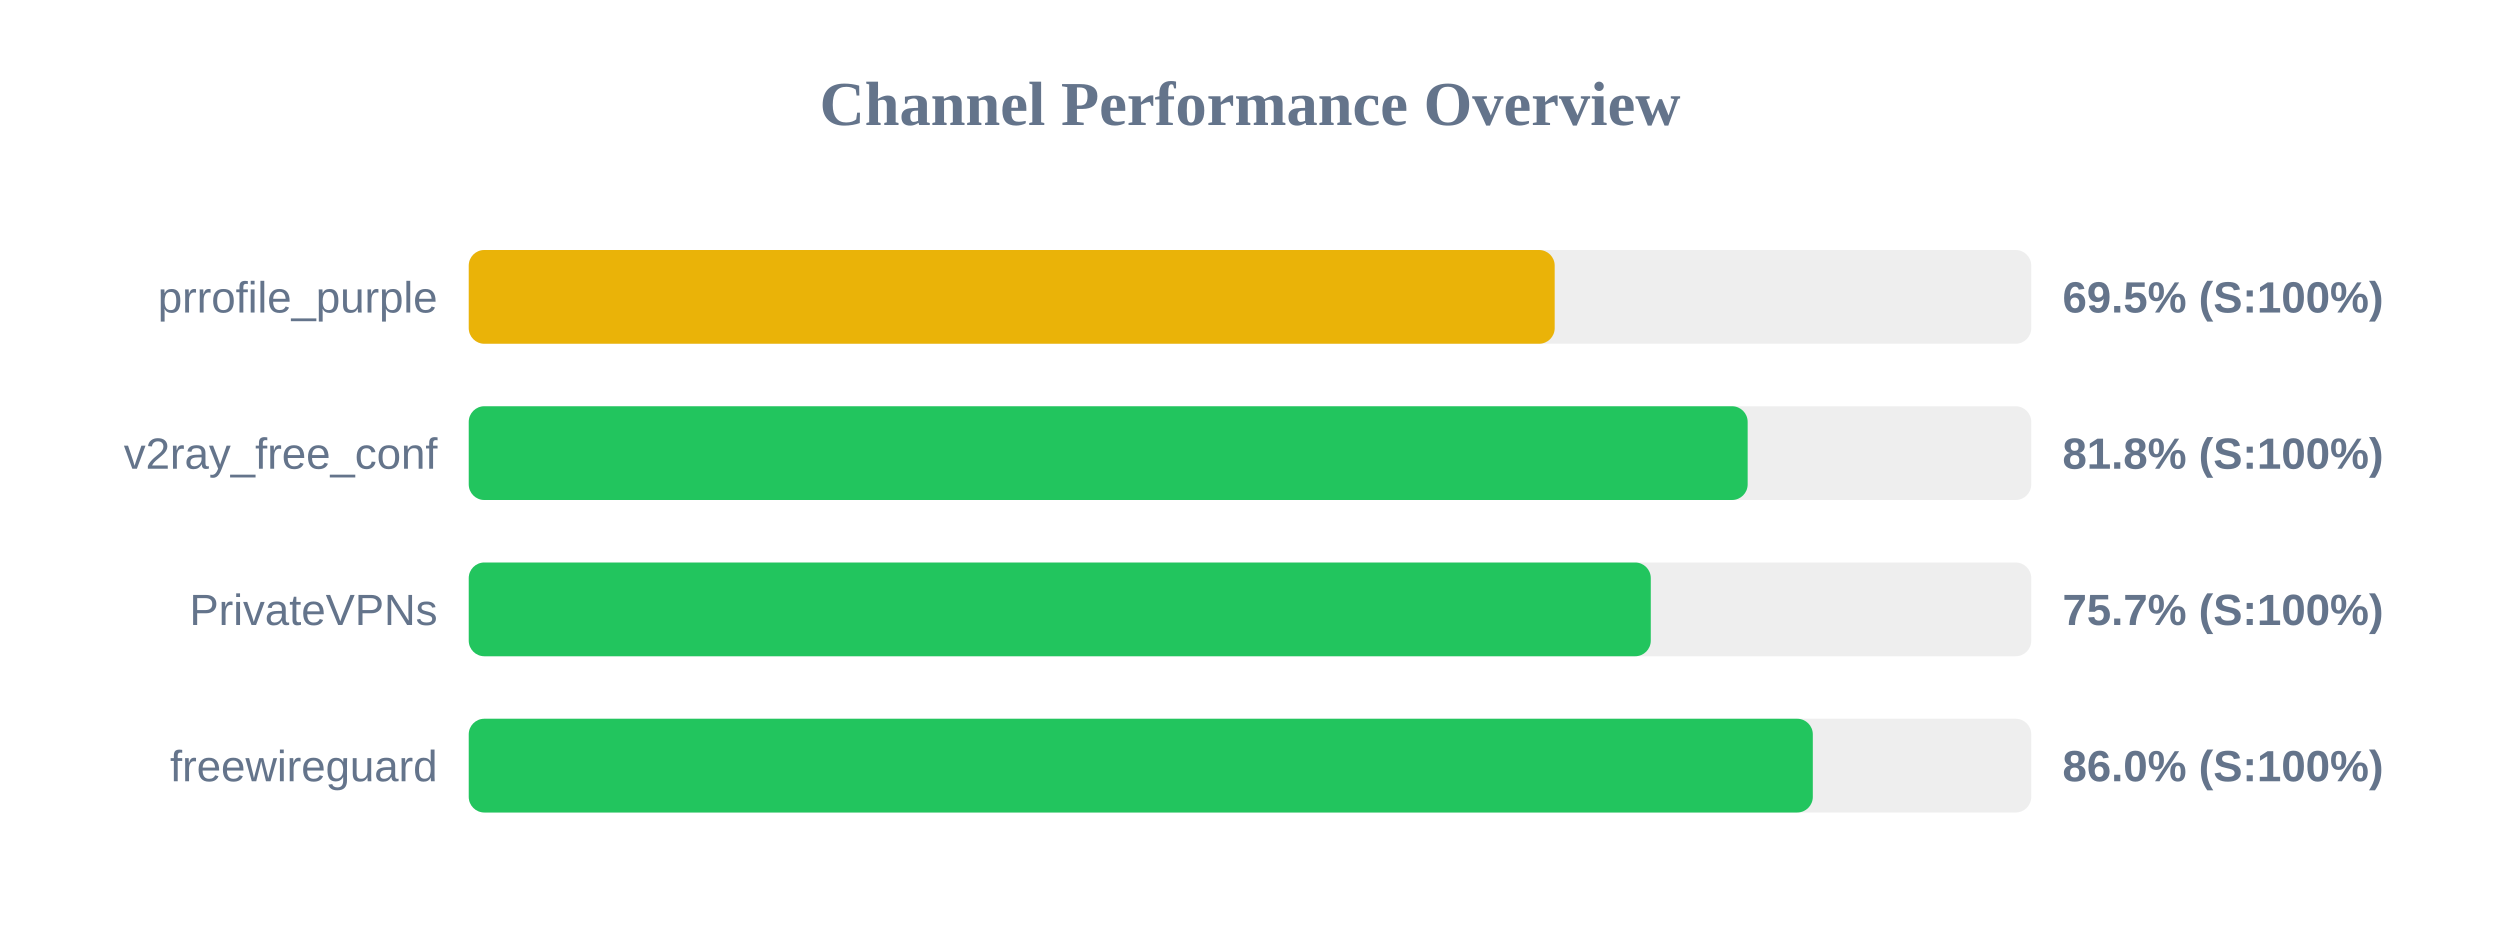
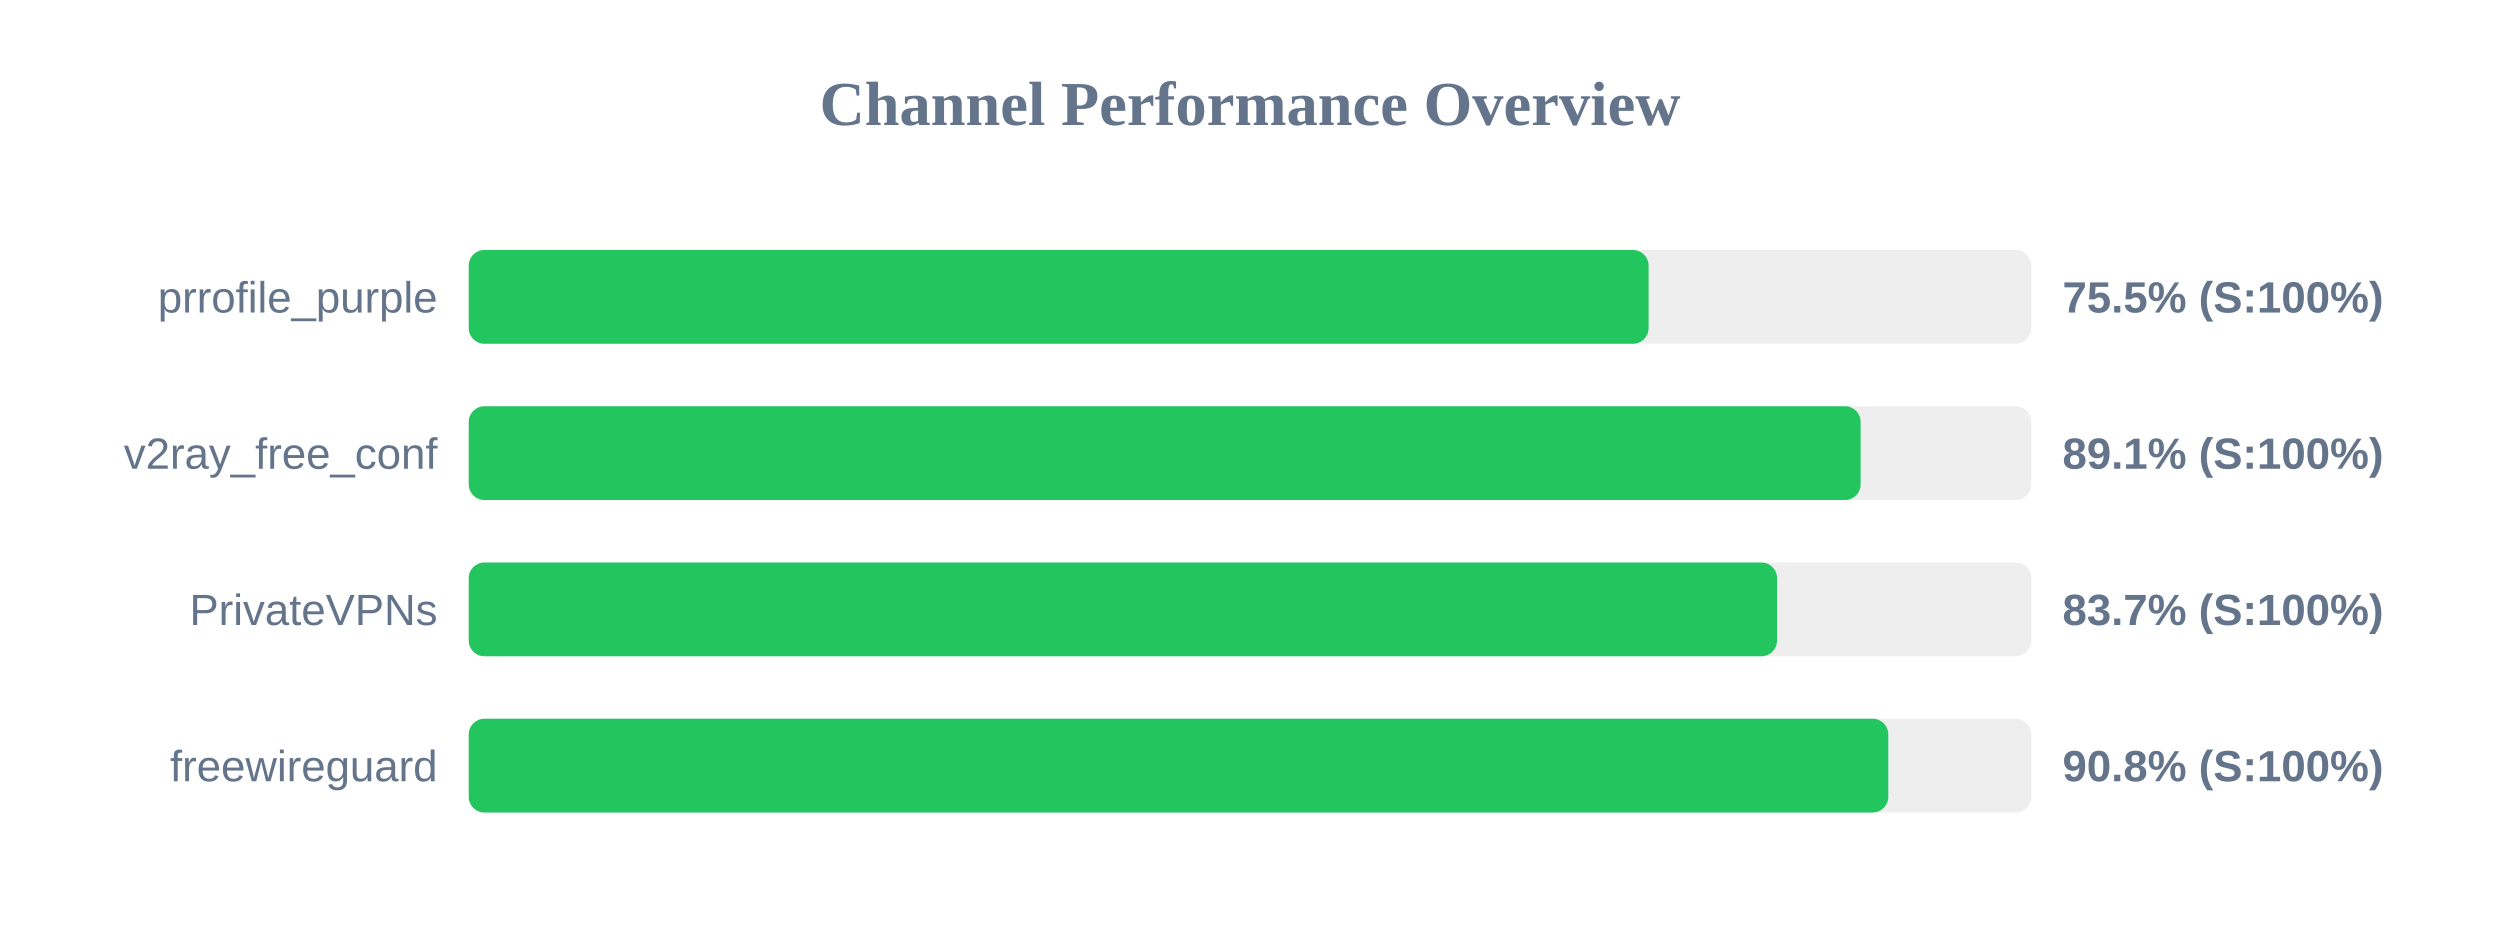
<svg xmlns="http://www.w3.org/2000/svg" width="800" height="300" version="1.1">
  <style>
        .row { font: 14px Arial; fill: #64748b; }
        .score { font: bold 14px Arial; fill: #64748b; }
    </style>
  <text x="400" y="40" text-anchor="middle" font-size="20px" font-weight="bold" fill="#64748b">Channel Performance Overview</text>
  <rect x="150" y="80" width="500" height="30" fill="#eee" rx="5" />
-   <rect x="150" y="80" width="347.5" height="30" fill="#eab308" rx="5" />
+   <rect x="150" y="80" width="377.55" height="30" fill="#22c55e" rx="5" />
  <text x="140" y="100" text-anchor="end" class="row">prrofile_purple</text>
-   <text x="660" y="100" text-anchor="start" class="score">69.5% (S:100%)</text>
+   <text x="660" y="100" text-anchor="start" class="score">75.5% (S:100%)</text>
  <rect x="150" y="130" width="500" height="30" fill="#eee" rx="5" />
-   <rect x="150" y="130" width="409.25" height="30" fill="#22c55e" rx="5" />
+   <rect x="150" y="130" width="445.4" height="30" fill="#22c55e" rx="5" />
  <text x="140" y="150" text-anchor="end" class="row">v2ray_free_conf</text>
-   <text x="660" y="150" text-anchor="start" class="score">81.8% (S:100%)</text>
+   <text x="660" y="150" text-anchor="start" class="score">89.1% (S:100%)</text>
  <rect x="150" y="180" width="500" height="30" fill="#eee" rx="5" />
-   <rect x="150" y="180" width="378.25" height="30" fill="#22c55e" rx="5" />
+   <rect x="150" y="180" width="418.65" height="30" fill="#22c55e" rx="5" />
  <text x="140" y="200" text-anchor="end" class="row">PrivateVPNs</text>
-   <text x="660" y="200" text-anchor="start" class="score">75.7% (S:100%)</text>
+   <text x="660" y="200" text-anchor="start" class="score">83.7% (S:100%)</text>
  <rect x="150" y="230" width="500" height="30" fill="#eee" rx="5" />
-   <rect x="150" y="230" width="430.1" height="30" fill="#22c55e" rx="5" />
+   <rect x="150" y="230" width="454.25" height="30" fill="#22c55e" rx="5" />
  <text x="140" y="250" text-anchor="end" class="row">freewireguard</text>
-   <text x="660" y="250" text-anchor="start" class="score">86.0% (S:100%)</text>
+   <text x="660" y="250" text-anchor="start" class="score">90.8% (S:100%)</text>
</svg>
